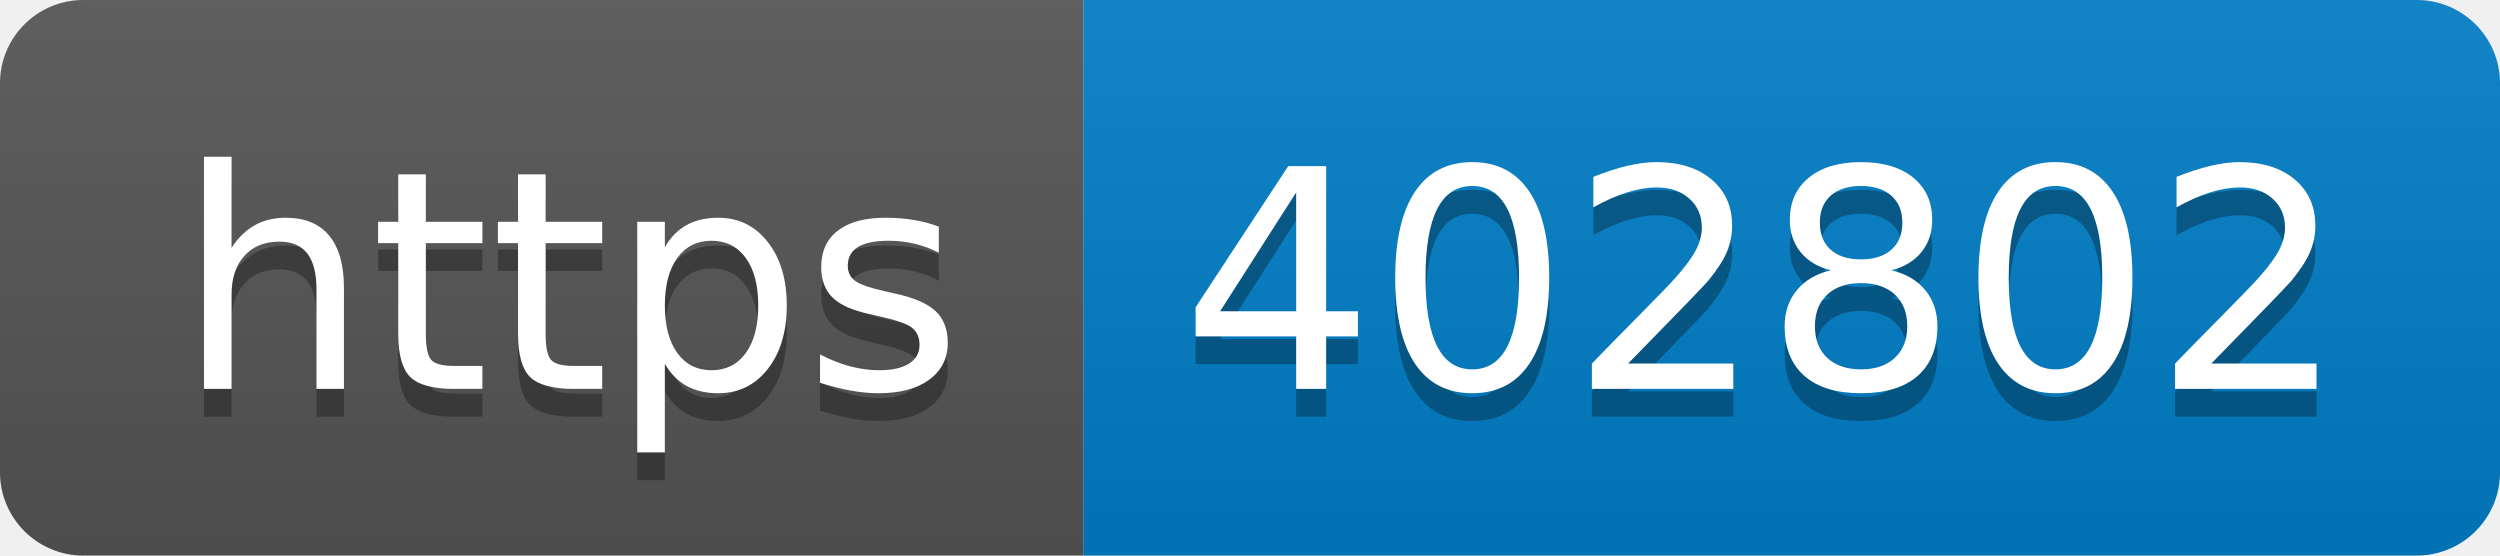
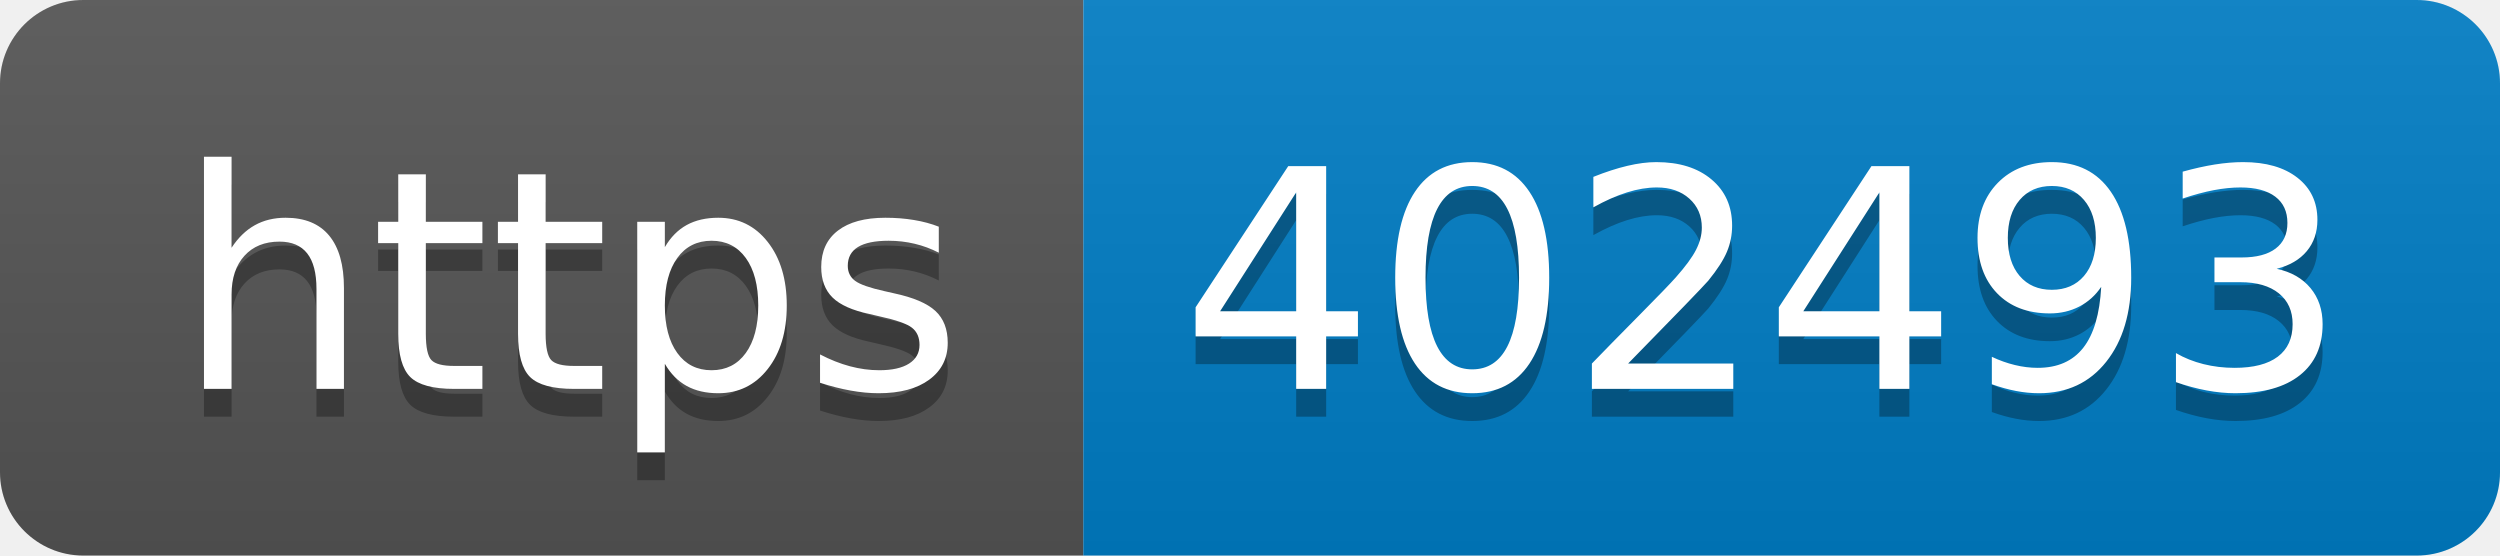
- <svg xmlns="http://www.w3.org/2000/svg" width="90" height="20" role="img" aria-label="https: 402802">
+ <svg xmlns="http://www.w3.org/2000/svg" width="90" height="20" role="img" aria-label="https: 402493">
  <linearGradient id="s" x2="0" y2="100%">
    <stop offset="0" stop-color="#bbb" stop-opacity=".1" />
    <stop offset="1" stop-opacity=".1" />
  </linearGradient>
  <clipPath id="r">
    <rect width="90" height="20" rx="3" fill="#fff" />
  </clipPath>
  <g clip-path="url(#r)">
    <rect width="39" height="20" fill="#555" />
    <rect x="39" width="51" height="20" fill="#007ec6" />
    <rect width="90" height="20" fill="url(#s)" />
  </g>
  <g fill="#fff" text-anchor="middle" font-family="Verdana,Geneva,DejaVu Sans,sans-serif" text-rendering="geometricPrecision" font-size="110">
    <text aria-hidden="true" x="205" y="150" fill="#010101" fill-opacity=".3" transform="scale(.1)" textLength="290">https</text>
    <text x="205" y="140" transform="scale(.1)" fill="#fff" textLength="290">https</text>
-     <text aria-hidden="true" x="635" y="150" fill="#010101" fill-opacity=".3" transform="scale(.1)" textLength="410">402802</text>
-     <text x="635" y="140" transform="scale(.1)" fill="#fff" textLength="410">402802</text>
+     <text aria-hidden="true" x="635" y="150" fill="#010101" fill-opacity=".3" transform="scale(.1)" textLength="410">402493</text>
+     <text x="635" y="140" transform="scale(.1)" fill="#fff" textLength="410">402493</text>
  </g>
</svg>
